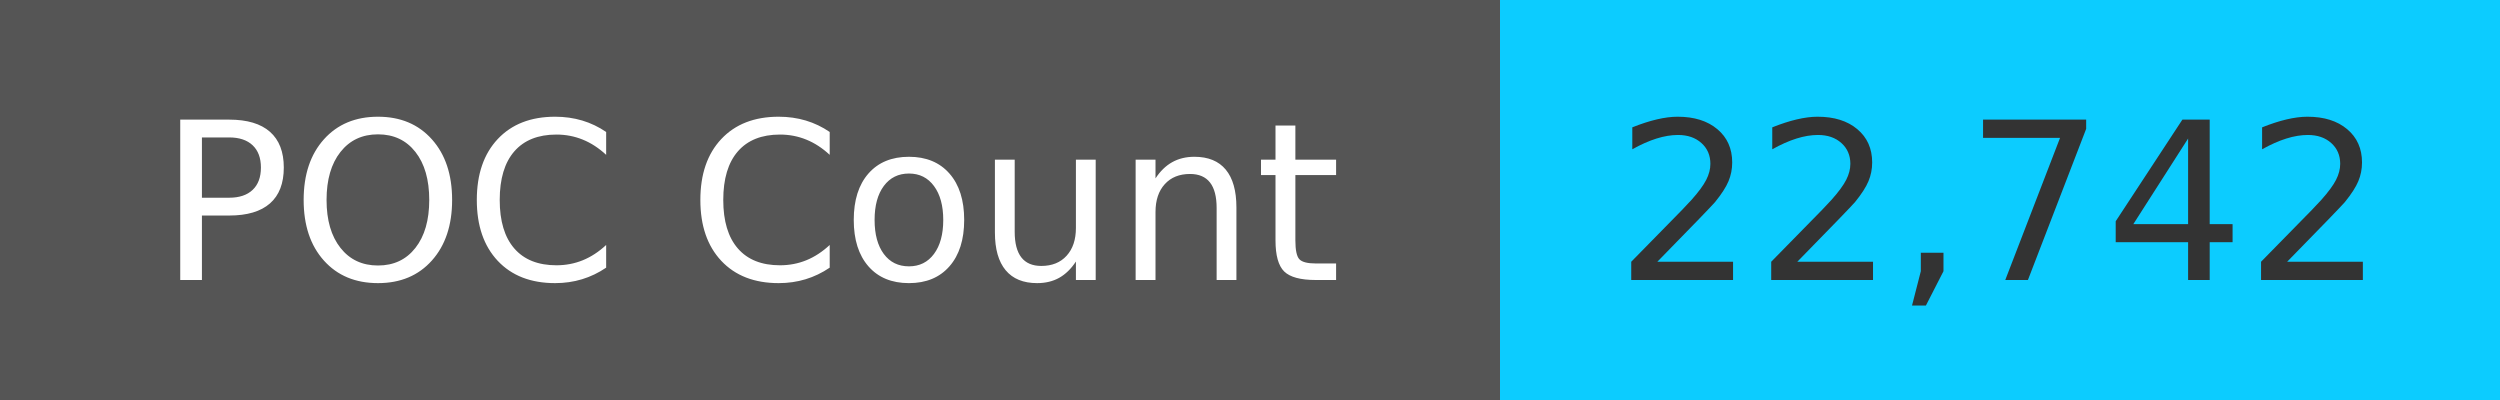
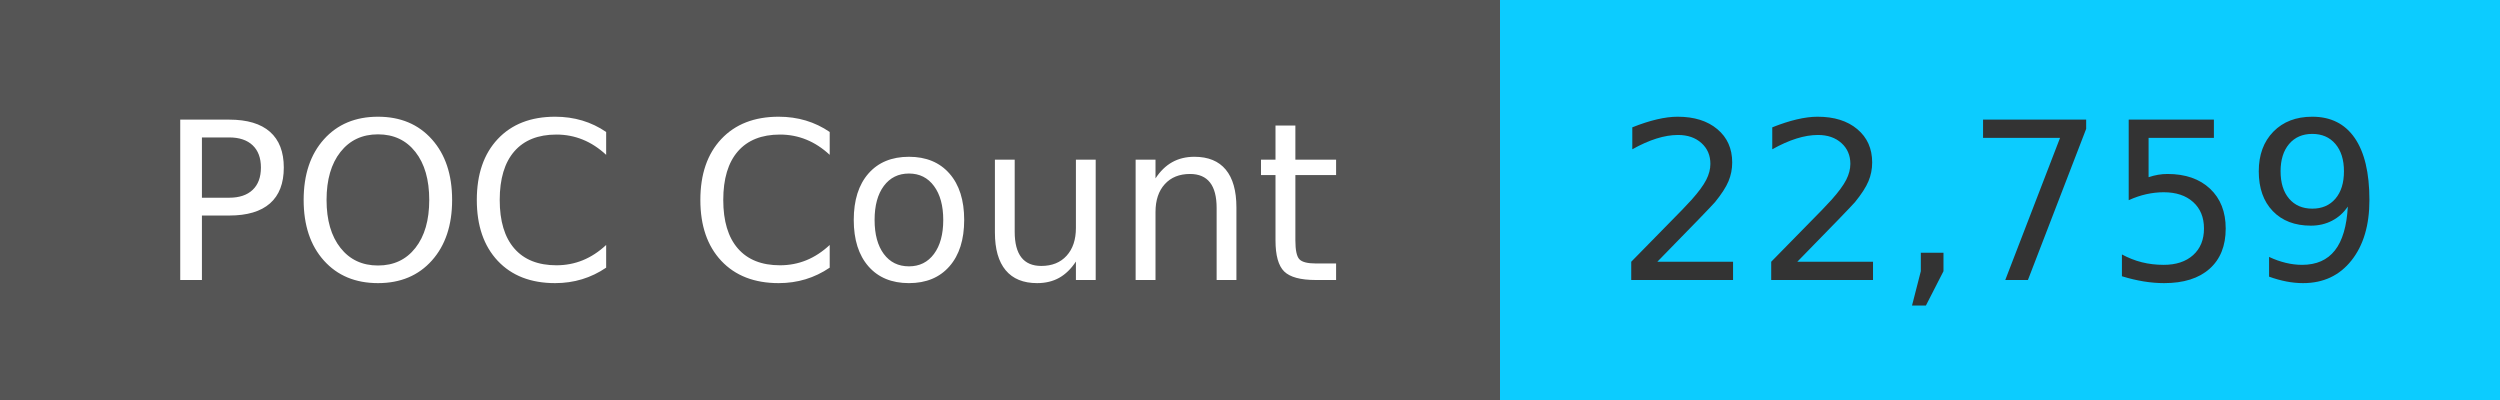
<svg xmlns="http://www.w3.org/2000/svg" width="125" height="20" role="img">
  <linearGradient id="s" x2="0" y2="100%">
    <stop offset="0" stop-color="#bbb" stop-opacity=".1" />
    <stop offset="1" stop-opacity=".1" />
  </linearGradient>
  <g>
    <rect width="75" height="20" fill="#555" />
    <rect x="75" width="267" height="20" fill="#0cccff" />
  </g>
  <g fill="#fff" text-anchor="middle" font-family="Verdana,Geneva,DejaVu Sans,sans-serif" text-rendering="geometricPrecision" font-size="110">
    <text x="375" y="140" transform="scale(.1)" fill="#fff">
            POC Count
        </text>
    <text x="1000" y="140" transform="scale(.1)" fill="#333">
-             22,742
+             22,759
        </text>
  </g>
</svg>
